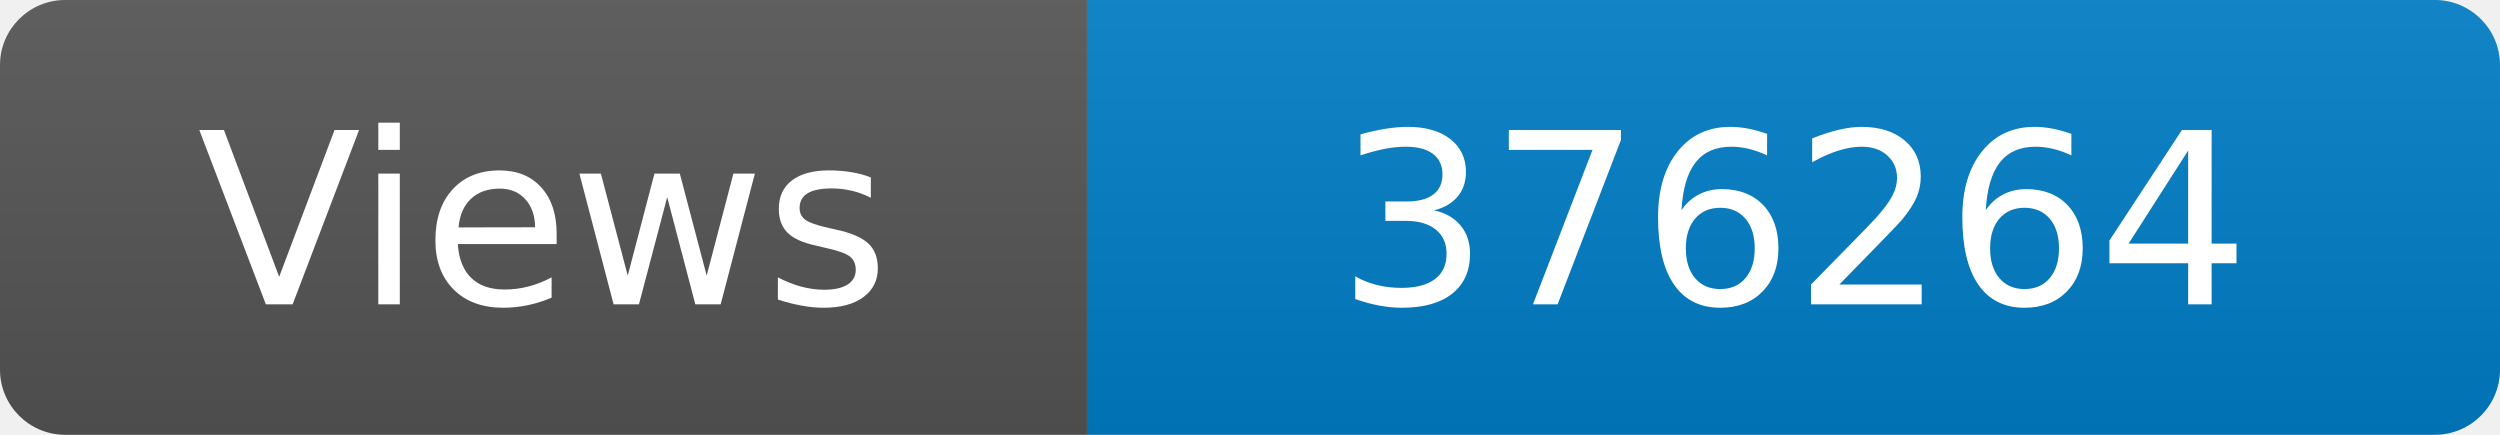
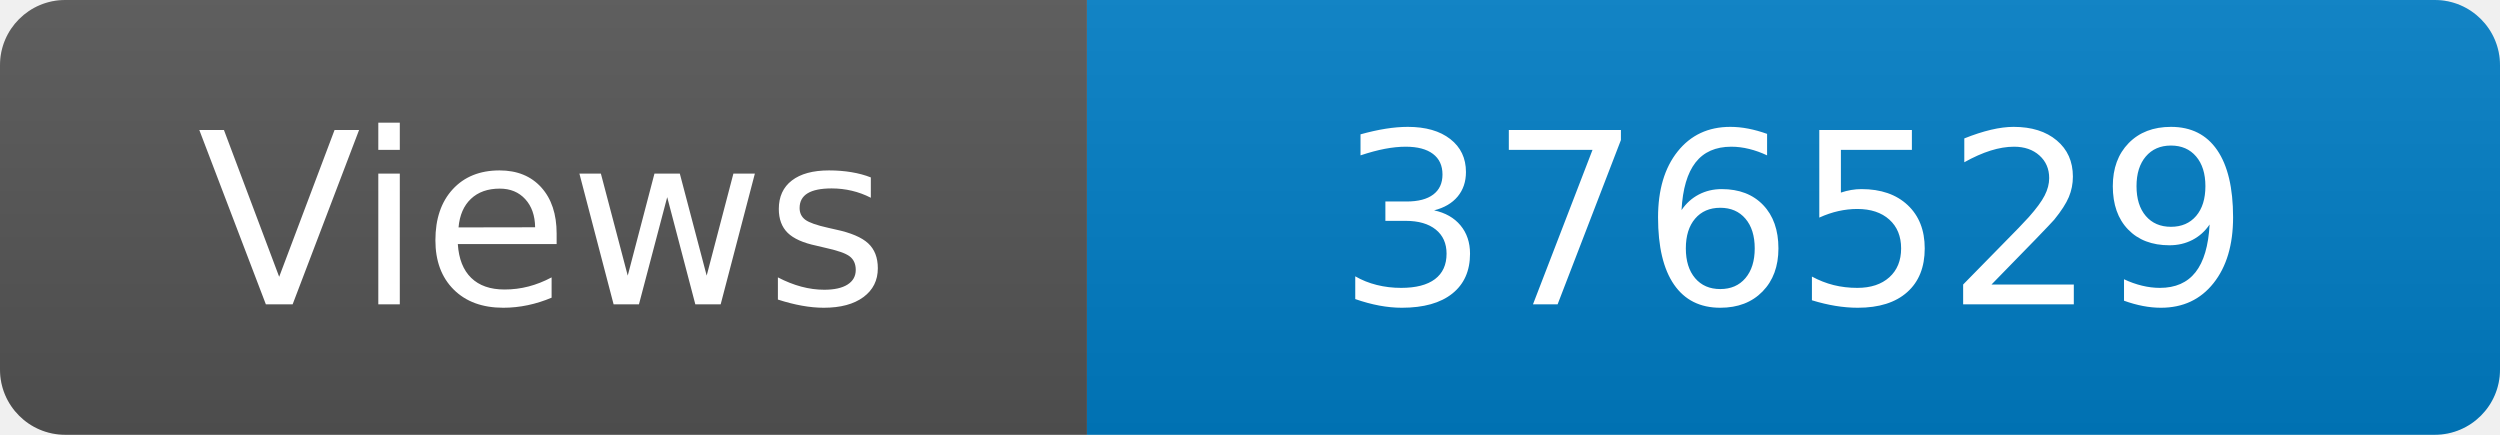
<svg xmlns="http://www.w3.org/2000/svg" width="115" height="20" role="img" aria-label="Maintained?: yes">
  <linearGradient id="s" x2="0" y2="100%">
    <stop offset="0" stop-color="#bbb" stop-opacity=".1" />
    <stop offset="1" stop-opacity=".1" />
  </linearGradient>
  <clipPath id="r">
    <rect width="115" height="20" rx="3" fill="#fff" />
  </clipPath>
  <g clip-path="url(#r)">
    <rect width="50" height="20" fill="#555" />
    <rect x="50" width="160" height="20" fill="#007ec6" />
    <rect width="115" height="20" fill="url(#s)" />
  </g>
  <g fill="#fff" text-anchor="middle" font-family="Verdana,Geneva,DejaVu Sans,sans-serif" font-size="110">
    <text x="250" y="140" transform="scale(.1)" fill="#fff">Views</text>
-     <text x="825" y="140" transform="scale(.1)" fill="#fff">376264</text>
+     <text x="825" y="140" transform="scale(.1)" fill="#fff">376529</text>
  </g>
</svg>
